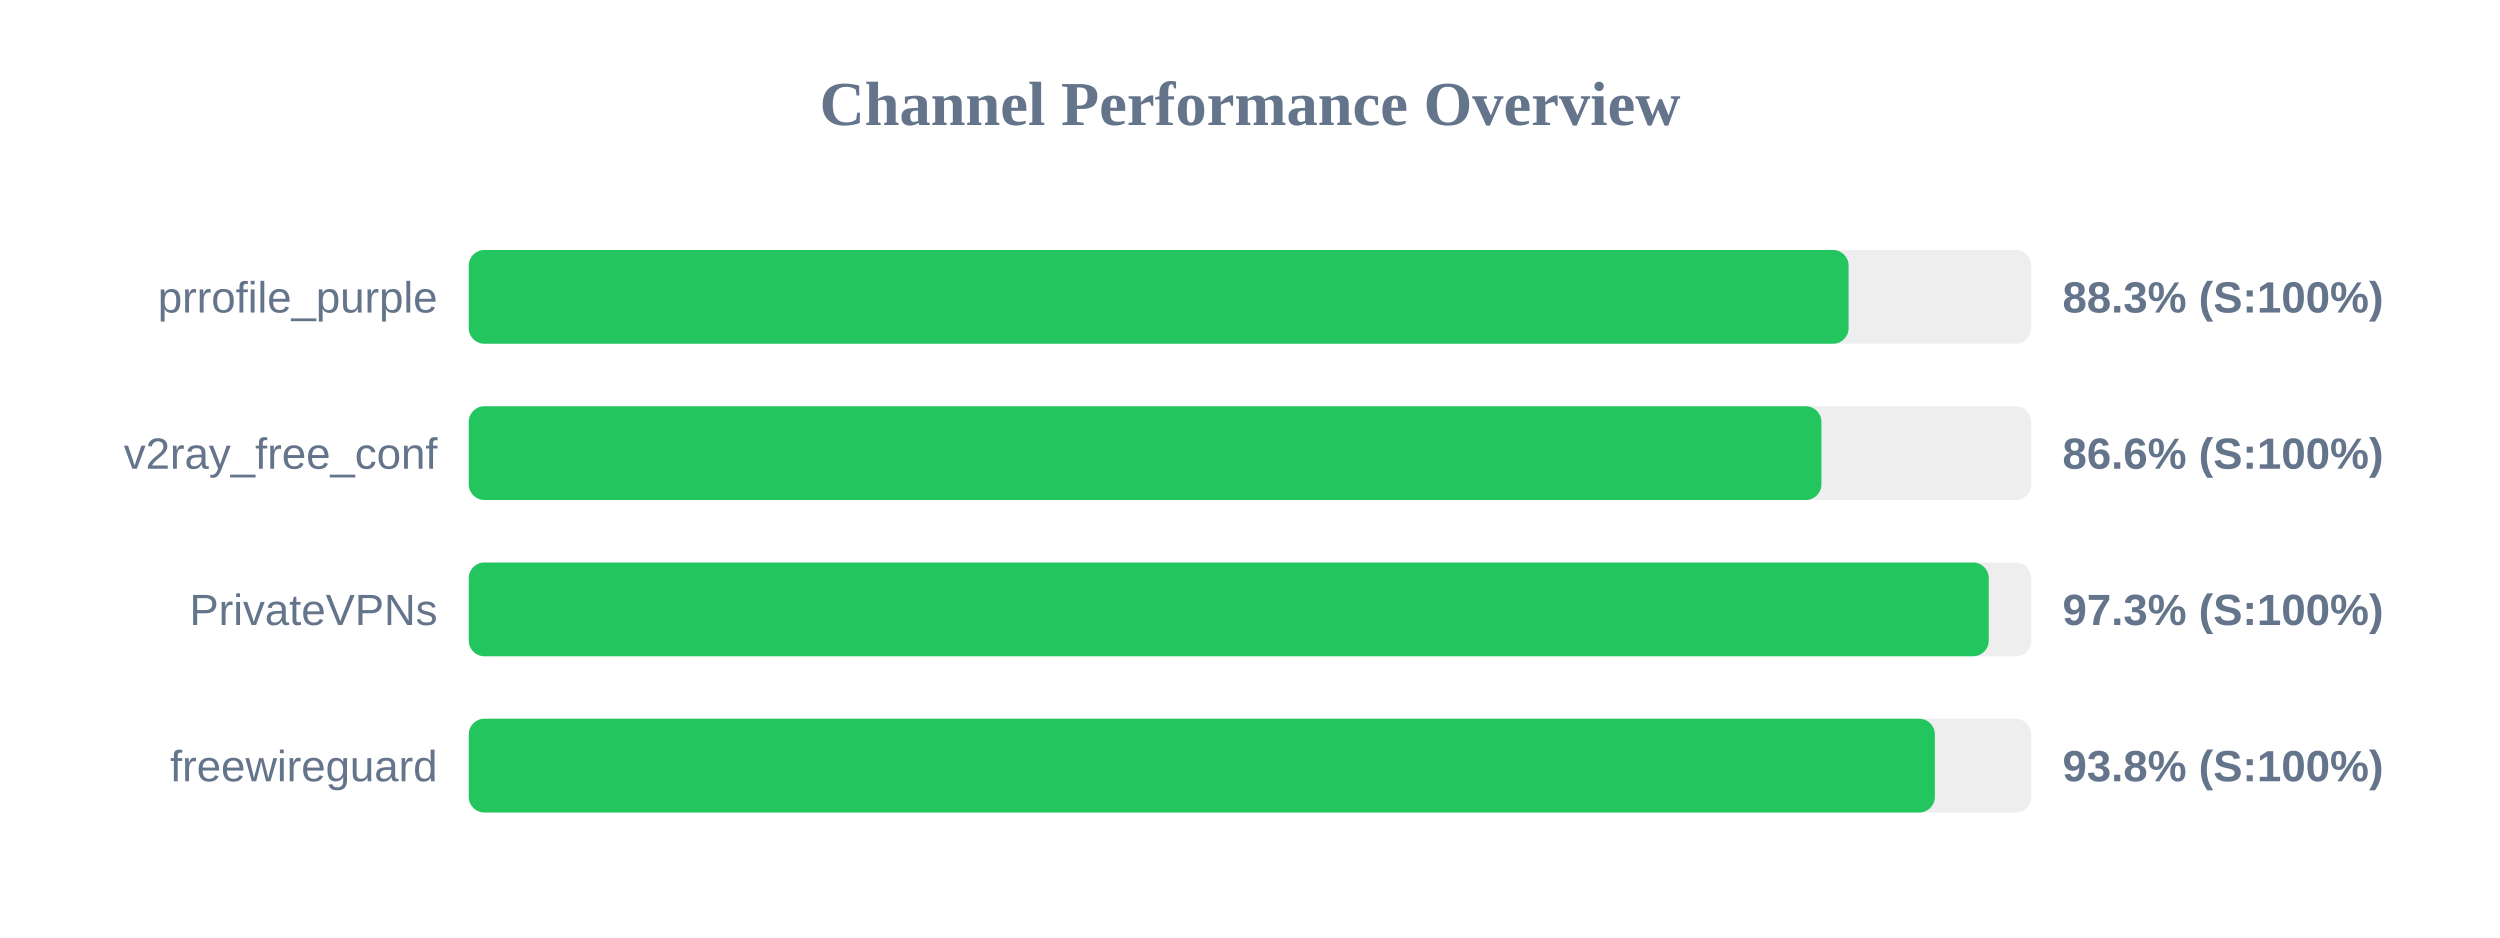
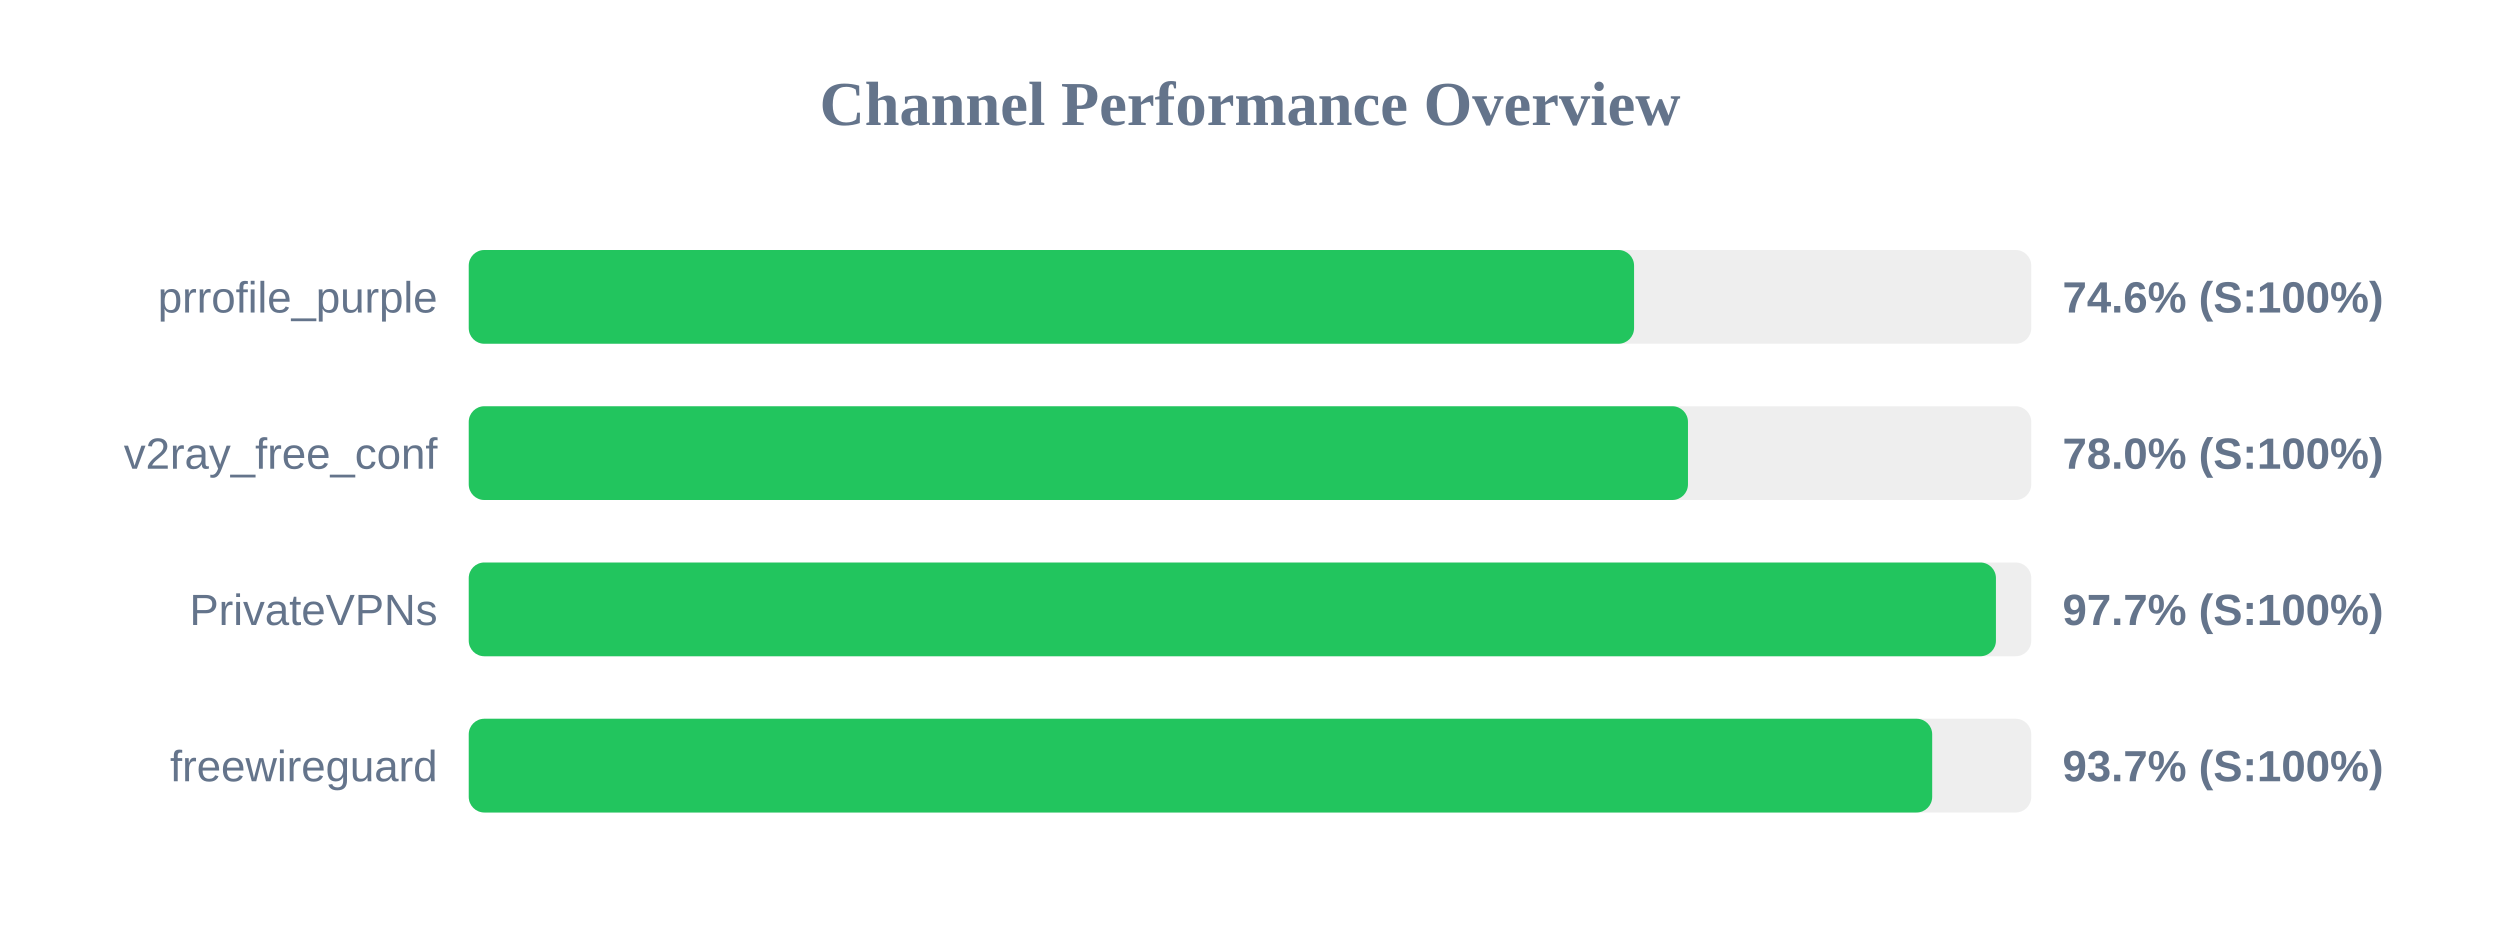
<svg xmlns="http://www.w3.org/2000/svg" width="800" height="300" version="1.1">
  <style>
        .row { font: 14px Arial; fill: #64748b; }
        .score { font: bold 14px Arial; fill: #64748b; }
    </style>
  <text x="400" y="40" text-anchor="middle" font-size="20px" font-weight="bold" fill="#64748b">Channel Performance Overview</text>
  <rect x="150" y="80" width="500" height="30" fill="#eee" rx="5" />
-   <rect x="150" y="80" width="441.55" height="30" fill="#22c55e" rx="5" />
+   <rect x="150" y="80" width="372.9" height="30" fill="#22c55e" rx="5" />
  <text x="140" y="100" text-anchor="end" class="row">prrofile_purple</text>
-   <text x="660" y="100" text-anchor="start" class="score">88.3% (S:100%)</text>
+   <text x="660" y="100" text-anchor="start" class="score">74.6% (S:100%)</text>
  <rect x="150" y="130" width="500" height="30" fill="#eee" rx="5" />
-   <rect x="150" y="130" width="432.85" height="30" fill="#22c55e" rx="5" />
+   <rect x="150" y="130" width="390.15" height="30" fill="#22c55e" rx="5" />
  <text x="140" y="150" text-anchor="end" class="row">v2ray_free_conf</text>
-   <text x="660" y="150" text-anchor="start" class="score">86.6% (S:100%)</text>
+   <text x="660" y="150" text-anchor="start" class="score">78.0% (S:100%)</text>
  <rect x="150" y="180" width="500" height="30" fill="#eee" rx="5" />
-   <rect x="150" y="180" width="486.4" height="30" fill="#22c55e" rx="5" />
+   <rect x="150" y="180" width="488.7" height="30" fill="#22c55e" rx="5" />
  <text x="140" y="200" text-anchor="end" class="row">PrivateVPNs</text>
-   <text x="660" y="200" text-anchor="start" class="score">97.3% (S:100%)</text>
+   <text x="660" y="200" text-anchor="start" class="score">97.7% (S:100%)</text>
  <rect x="150" y="230" width="500" height="30" fill="#eee" rx="5" />
-   <rect x="150" y="230" width="469.15" height="30" fill="#22c55e" rx="5" />
+   <rect x="150" y="230" width="468.3" height="30" fill="#22c55e" rx="5" />
  <text x="140" y="250" text-anchor="end" class="row">freewireguard</text>
-   <text x="660" y="250" text-anchor="start" class="score">93.8% (S:100%)</text>
+   <text x="660" y="250" text-anchor="start" class="score">93.7% (S:100%)</text>
</svg>
